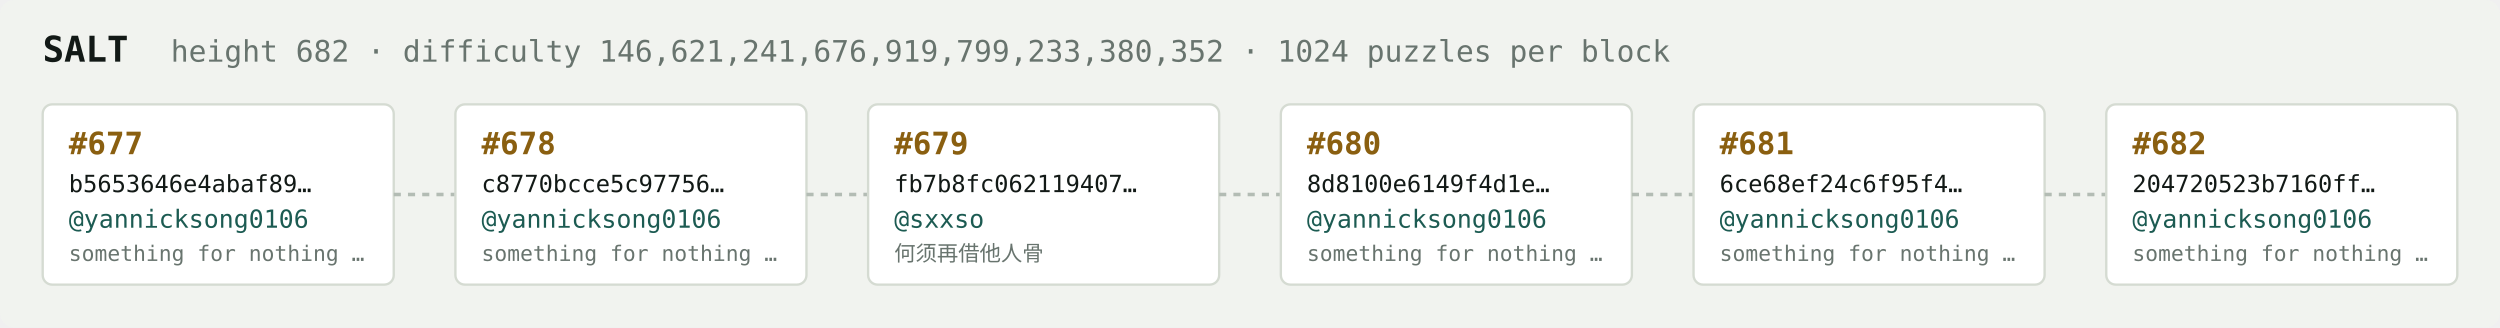
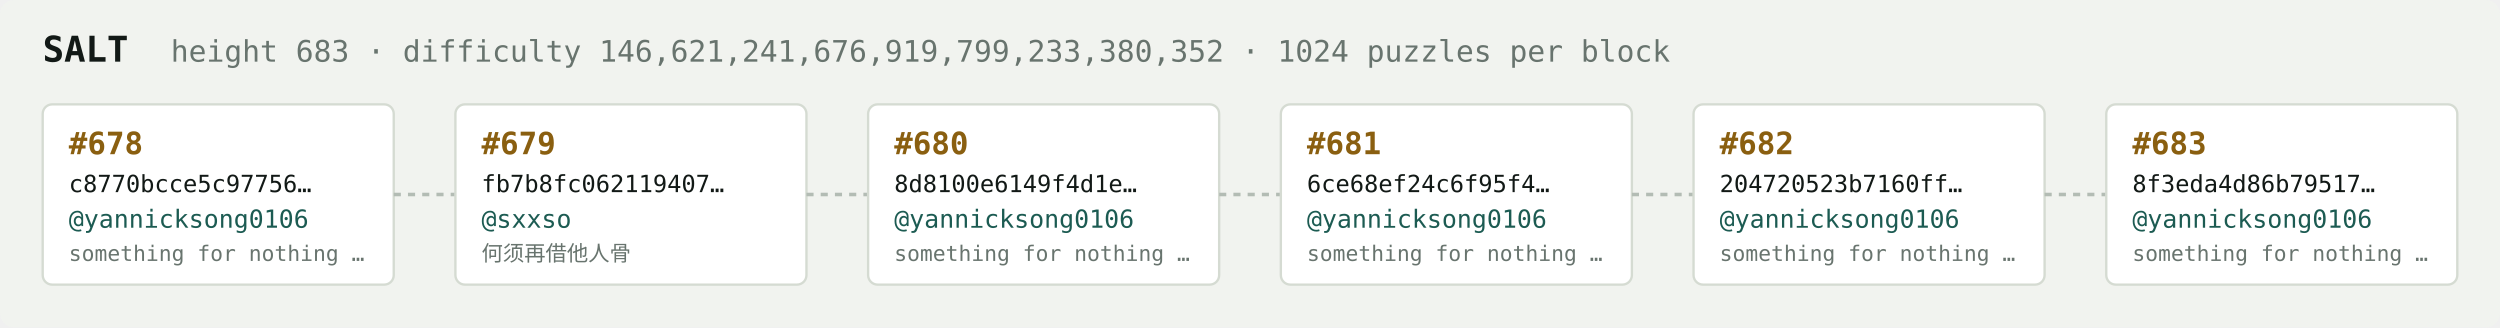
<svg xmlns="http://www.w3.org/2000/svg" width="1054" height="138" viewBox="0 0 1054 138" font-family="ui-monospace,SFMono-Regular,Menlo,monospace">
  <rect fill="#f1f3ef" width="1054" height="138" rx="6" />
  <text x="18" y="26" fill="#121916" font-size="15" font-weight="700">SALT</text>
-   <text x="72" y="26" fill="#68746e" font-size="12.5">height 682 · difficulty 146,621,241,676,919,799,233,380,352 · 1024 puzzles per block</text>
+   <text x="72" y="26" fill="#68746e" font-size="12.5">height 683 · difficulty 146,621,241,676,919,799,233,380,352 · 1024 puzzles per block</text>
  <rect x="18" y="44" width="148" height="76" rx="4" fill="#ffffff" stroke="#d5dbd2" stroke-width="1" />
-   <text x="29" y="65" fill="#8a5f10" font-size="13" font-weight="700">#677</text>
-   <text x="29" y="81" fill="#121916" font-size="10">b5653646e4abaf89…</text>
+   <text x="29" y="65" fill="#8a5f10" font-size="13" font-weight="700">#678</text>
+   <text x="29" y="81" fill="#121916" font-size="10">c8770bcce5c97756…</text>
  <text x="29" y="96" fill="#1c5b52" font-size="10.5">@yannicksong0106</text>
  <text x="29" y="110" fill="#68746e" font-size="9">something for nothing …</text>
  <line x1="166" y1="82.0" x2="192" y2="82.0" stroke="#b3bcb4" stroke-width="1.5" stroke-dasharray="3 3" />
  <rect x="192" y="44" width="148" height="76" rx="4" fill="#ffffff" stroke="#d5dbd2" stroke-width="1" />
-   <text x="203" y="65" fill="#8a5f10" font-size="13" font-weight="700">#678</text>
-   <text x="203" y="81" fill="#121916" font-size="10">c8770bcce5c97756…</text>
-   <text x="203" y="96" fill="#1c5b52" font-size="10.5">@yannicksong0106</text>
-   <text x="203" y="110" fill="#68746e" font-size="9">something for nothing …</text>
+   <text x="203" y="65" fill="#8a5f10" font-size="13" font-weight="700">#679</text>
+   <text x="203" y="81" fill="#121916" font-size="10">fb7b8fc062119407…</text>
+   <text x="203" y="96" fill="#1c5b52" font-size="10.5">@sxxso</text>
+   <text x="203" y="110" fill="#68746e" font-size="9">何须再借他人骨</text>
  <line x1="340" y1="82.0" x2="366" y2="82.0" stroke="#b3bcb4" stroke-width="1.5" stroke-dasharray="3 3" />
  <rect x="366" y="44" width="148" height="76" rx="4" fill="#ffffff" stroke="#d5dbd2" stroke-width="1" />
-   <text x="377" y="65" fill="#8a5f10" font-size="13" font-weight="700">#679</text>
-   <text x="377" y="81" fill="#121916" font-size="10">fb7b8fc062119407…</text>
-   <text x="377" y="96" fill="#1c5b52" font-size="10.5">@sxxso</text>
-   <text x="377" y="110" fill="#68746e" font-size="9">何须再借他人骨</text>
+   <text x="377" y="65" fill="#8a5f10" font-size="13" font-weight="700">#680</text>
+   <text x="377" y="81" fill="#121916" font-size="10">8d8100e6149f4d1e…</text>
+   <text x="377" y="96" fill="#1c5b52" font-size="10.5">@yannicksong0106</text>
+   <text x="377" y="110" fill="#68746e" font-size="9">something for nothing …</text>
  <line x1="514" y1="82.0" x2="540" y2="82.0" stroke="#b3bcb4" stroke-width="1.5" stroke-dasharray="3 3" />
  <rect x="540" y="44" width="148" height="76" rx="4" fill="#ffffff" stroke="#d5dbd2" stroke-width="1" />
-   <text x="551" y="65" fill="#8a5f10" font-size="13" font-weight="700">#680</text>
-   <text x="551" y="81" fill="#121916" font-size="10">8d8100e6149f4d1e…</text>
+   <text x="551" y="65" fill="#8a5f10" font-size="13" font-weight="700">#681</text>
+   <text x="551" y="81" fill="#121916" font-size="10">6ce68ef24c6f95f4…</text>
  <text x="551" y="96" fill="#1c5b52" font-size="10.5">@yannicksong0106</text>
  <text x="551" y="110" fill="#68746e" font-size="9">something for nothing …</text>
  <line x1="688" y1="82.0" x2="714" y2="82.0" stroke="#b3bcb4" stroke-width="1.5" stroke-dasharray="3 3" />
  <rect x="714" y="44" width="148" height="76" rx="4" fill="#ffffff" stroke="#d5dbd2" stroke-width="1" />
-   <text x="725" y="65" fill="#8a5f10" font-size="13" font-weight="700">#681</text>
-   <text x="725" y="81" fill="#121916" font-size="10">6ce68ef24c6f95f4…</text>
+   <text x="725" y="65" fill="#8a5f10" font-size="13" font-weight="700">#682</text>
+   <text x="725" y="81" fill="#121916" font-size="10">204720523b7160ff…</text>
  <text x="725" y="96" fill="#1c5b52" font-size="10.5">@yannicksong0106</text>
  <text x="725" y="110" fill="#68746e" font-size="9">something for nothing …</text>
  <line x1="862" y1="82.0" x2="888" y2="82.0" stroke="#b3bcb4" stroke-width="1.5" stroke-dasharray="3 3" />
  <rect x="888" y="44" width="148" height="76" rx="4" fill="#ffffff" stroke="#d5dbd2" stroke-width="1" />
-   <text x="899" y="65" fill="#8a5f10" font-size="13" font-weight="700">#682</text>
-   <text x="899" y="81" fill="#121916" font-size="10">204720523b7160ff…</text>
+   <text x="899" y="65" fill="#8a5f10" font-size="13" font-weight="700">#683</text>
+   <text x="899" y="81" fill="#121916" font-size="10">8f3eda4d86b79517…</text>
  <text x="899" y="96" fill="#1c5b52" font-size="10.5">@yannicksong0106</text>
  <text x="899" y="110" fill="#68746e" font-size="9">something for nothing …</text>
</svg>
